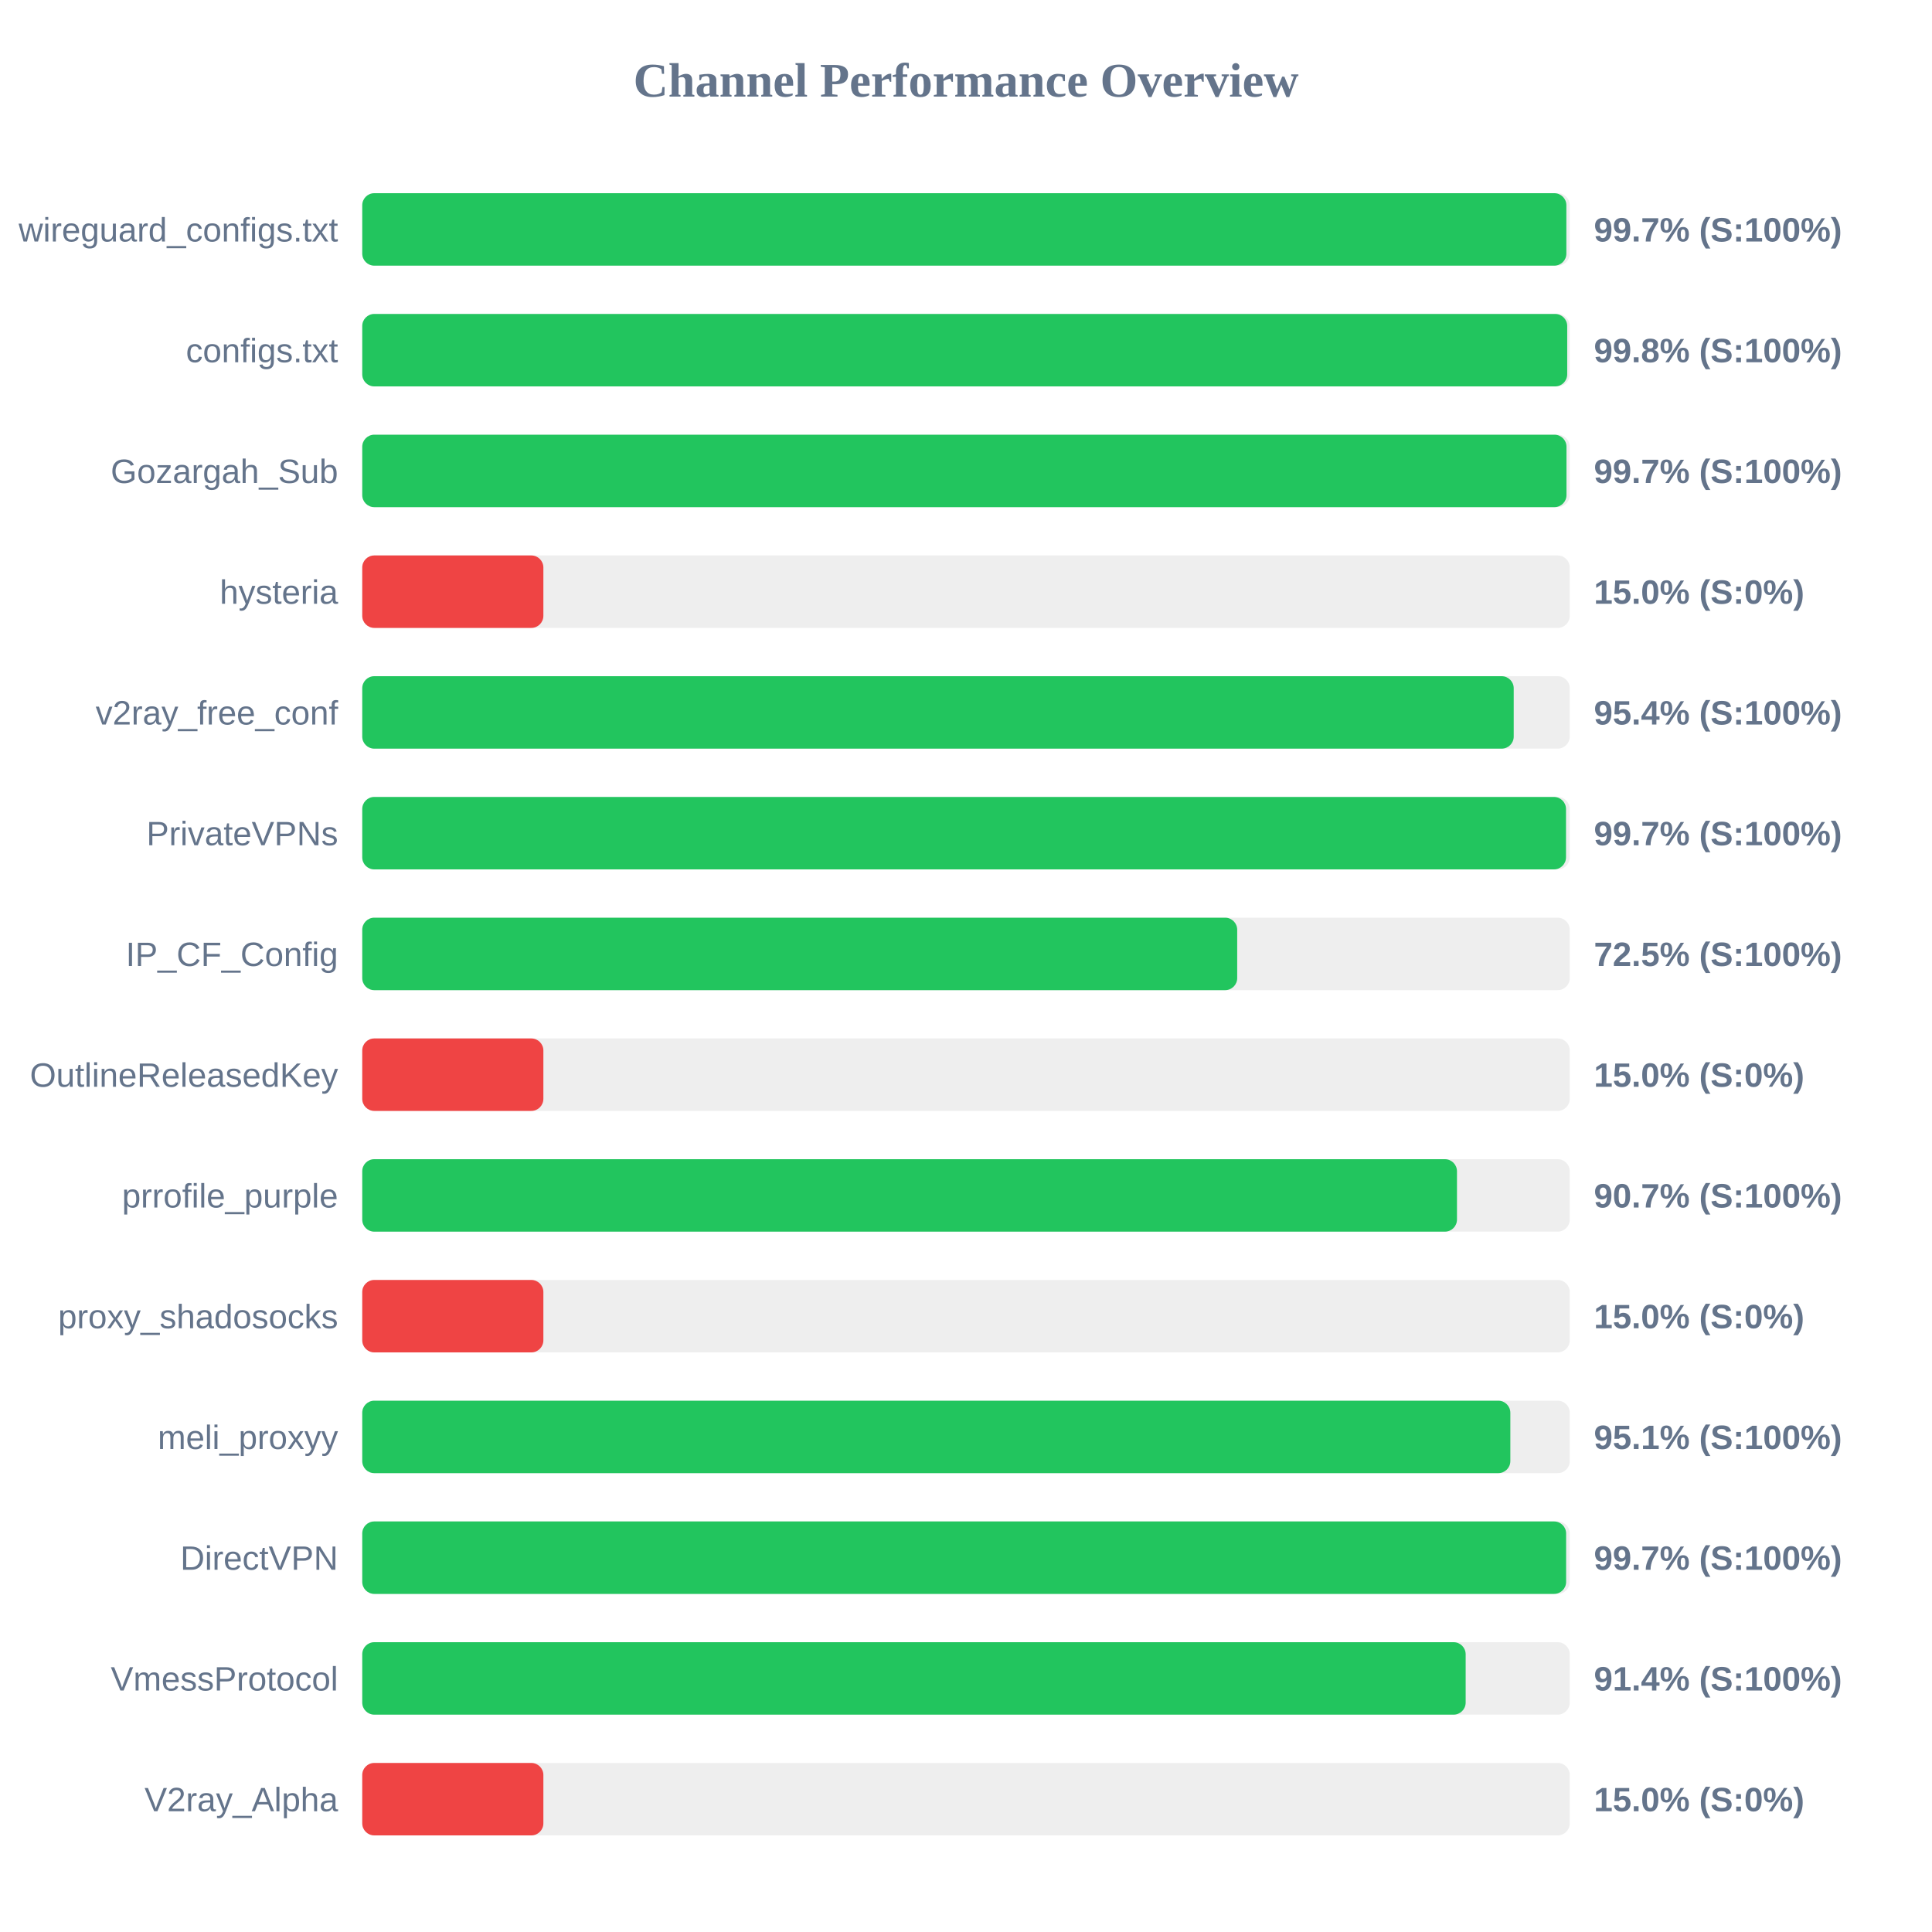
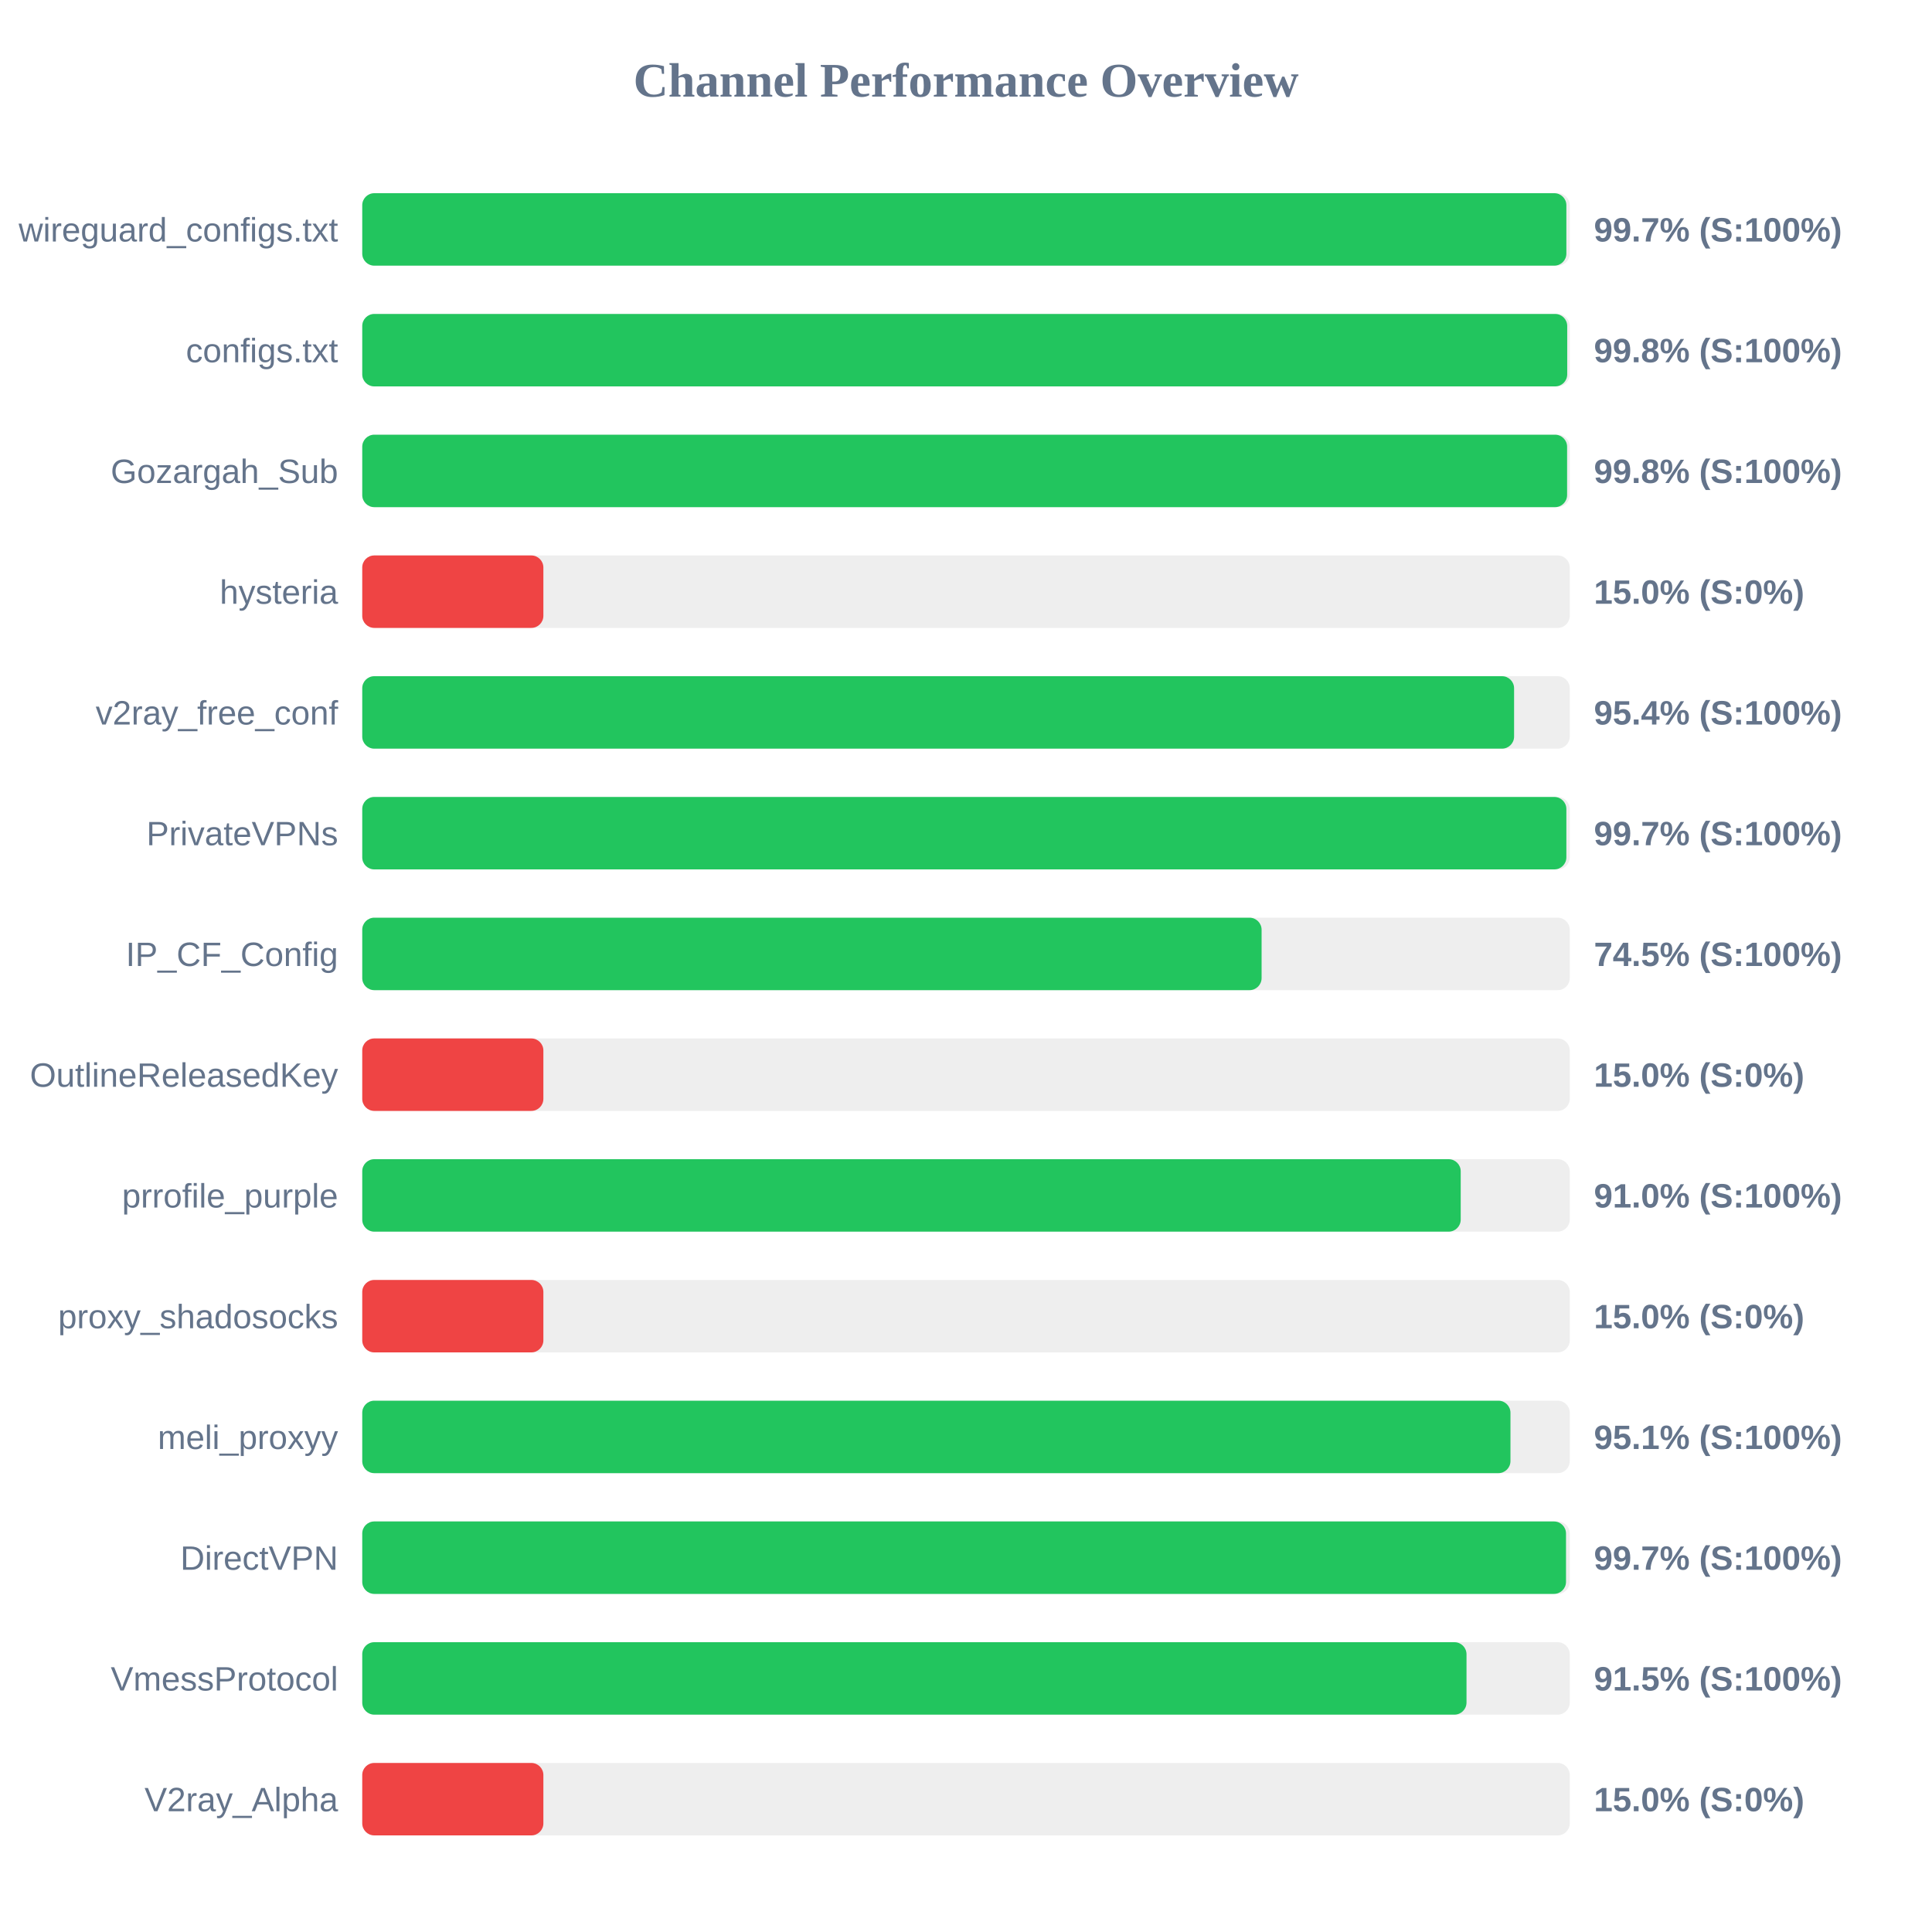
<svg xmlns="http://www.w3.org/2000/svg" width="800" height="800" version="1.1">
  <style>
        .row { font: 14px Arial; fill: #64748b; }
        .score { font: bold 14px Arial; fill: #64748b; }
    </style>
  <text x="400" y="40" text-anchor="middle" font-size="20px" font-weight="bold" fill="#64748b">Channel Performance Overview</text>
  <rect x="150" y="80" width="500" height="30" fill="#eee" rx="5" />
  <rect x="150" y="80" width="498.6" height="30" fill="#22c55e" rx="5" />
  <text x="140" y="100" text-anchor="end" class="row">wireguard_configs.txt</text>
  <text x="660" y="100" text-anchor="start" class="score">99.7% (S:100%)</text>
  <rect x="150" y="130" width="500" height="30" fill="#eee" rx="5" />
  <rect x="150" y="130" width="498.95" height="30" fill="#22c55e" rx="5" />
  <text x="140" y="150" text-anchor="end" class="row">configs.txt</text>
  <text x="660" y="150" text-anchor="start" class="score">99.8% (S:100%)</text>
  <rect x="150" y="180" width="500" height="30" fill="#eee" rx="5" />
-   <rect x="150" y="180" width="498.65" height="30" fill="#22c55e" rx="5" />
+   <rect x="150" y="180" width="498.9" height="30" fill="#22c55e" rx="5" />
  <text x="140" y="200" text-anchor="end" class="row">Gozargah_Sub</text>
-   <text x="660" y="200" text-anchor="start" class="score">99.7% (S:100%)</text>
+   <text x="660" y="200" text-anchor="start" class="score">99.8% (S:100%)</text>
  <rect x="150" y="230" width="500" height="30" fill="#eee" rx="5" />
  <rect x="150" y="230" width="75.0" height="30" fill="#ef4444" rx="5" />
  <text x="140" y="250" text-anchor="end" class="row">hysteria</text>
  <text x="660" y="250" text-anchor="start" class="score">15.0% (S:0%)</text>
  <rect x="150" y="280" width="500" height="30" fill="#eee" rx="5" />
-   <rect x="150" y="280" width="476.8" height="30" fill="#22c55e" rx="5" />
+   <rect x="150" y="280" width="476.95" height="30" fill="#22c55e" rx="5" />
  <text x="140" y="300" text-anchor="end" class="row">v2ray_free_conf</text>
  <text x="660" y="300" text-anchor="start" class="score">95.4% (S:100%)</text>
  <rect x="150" y="330" width="500" height="30" fill="#eee" rx="5" />
-   <rect x="150" y="330" width="498.45" height="30" fill="#22c55e" rx="5" />
+   <rect x="150" y="330" width="498.6" height="30" fill="#22c55e" rx="5" />
  <text x="140" y="350" text-anchor="end" class="row">PrivateVPNs</text>
  <text x="660" y="350" text-anchor="start" class="score">99.7% (S:100%)</text>
  <rect x="150" y="380" width="500" height="30" fill="#eee" rx="5" />
-   <rect x="150" y="380" width="362.3" height="30" fill="#22c55e" rx="5" />
+   <rect x="150" y="380" width="372.4" height="30" fill="#22c55e" rx="5" />
  <text x="140" y="400" text-anchor="end" class="row">IP_CF_Config</text>
-   <text x="660" y="400" text-anchor="start" class="score">72.5% (S:100%)</text>
+   <text x="660" y="400" text-anchor="start" class="score">74.5% (S:100%)</text>
  <rect x="150" y="430" width="500" height="30" fill="#eee" rx="5" />
  <rect x="150" y="430" width="75.0" height="30" fill="#ef4444" rx="5" />
  <text x="140" y="450" text-anchor="end" class="row">OutlineReleasedKey</text>
  <text x="660" y="450" text-anchor="start" class="score">15.0% (S:0%)</text>
  <rect x="150" y="480" width="500" height="30" fill="#eee" rx="5" />
-   <rect x="150" y="480" width="453.3" height="30" fill="#22c55e" rx="5" />
+   <rect x="150" y="480" width="454.85" height="30" fill="#22c55e" rx="5" />
  <text x="140" y="500" text-anchor="end" class="row">prrofile_purple</text>
-   <text x="660" y="500" text-anchor="start" class="score">90.7% (S:100%)</text>
+   <text x="660" y="500" text-anchor="start" class="score">91.0% (S:100%)</text>
  <rect x="150" y="530" width="500" height="30" fill="#eee" rx="5" />
  <rect x="150" y="530" width="75.0" height="30" fill="#ef4444" rx="5" />
  <text x="140" y="550" text-anchor="end" class="row">proxy_shadosocks</text>
  <text x="660" y="550" text-anchor="start" class="score">15.0% (S:0%)</text>
  <rect x="150" y="580" width="500" height="30" fill="#eee" rx="5" />
-   <rect x="150" y="580" width="475.4" height="30" fill="#22c55e" rx="5" />
+   <rect x="150" y="580" width="475.45" height="30" fill="#22c55e" rx="5" />
  <text x="140" y="600" text-anchor="end" class="row">meli_proxyy</text>
  <text x="660" y="600" text-anchor="start" class="score">95.1% (S:100%)</text>
  <rect x="150" y="630" width="500" height="30" fill="#eee" rx="5" />
-   <rect x="150" y="630" width="498.5" height="30" fill="#22c55e" rx="5" />
+   <rect x="150" y="630" width="498.45" height="30" fill="#22c55e" rx="5" />
  <text x="140" y="650" text-anchor="end" class="row">DirectVPN</text>
  <text x="660" y="650" text-anchor="start" class="score">99.7% (S:100%)</text>
  <rect x="150" y="680" width="500" height="30" fill="#eee" rx="5" />
-   <rect x="150" y="680" width="456.9" height="30" fill="#22c55e" rx="5" />
+   <rect x="150" y="680" width="457.25" height="30" fill="#22c55e" rx="5" />
  <text x="140" y="700" text-anchor="end" class="row">VmessProtocol</text>
-   <text x="660" y="700" text-anchor="start" class="score">91.4% (S:100%)</text>
+   <text x="660" y="700" text-anchor="start" class="score">91.5% (S:100%)</text>
  <rect x="150" y="730" width="500" height="30" fill="#eee" rx="5" />
  <rect x="150" y="730" width="75.0" height="30" fill="#ef4444" rx="5" />
  <text x="140" y="750" text-anchor="end" class="row">V2ray_Alpha</text>
  <text x="660" y="750" text-anchor="start" class="score">15.0% (S:0%)</text>
</svg>
